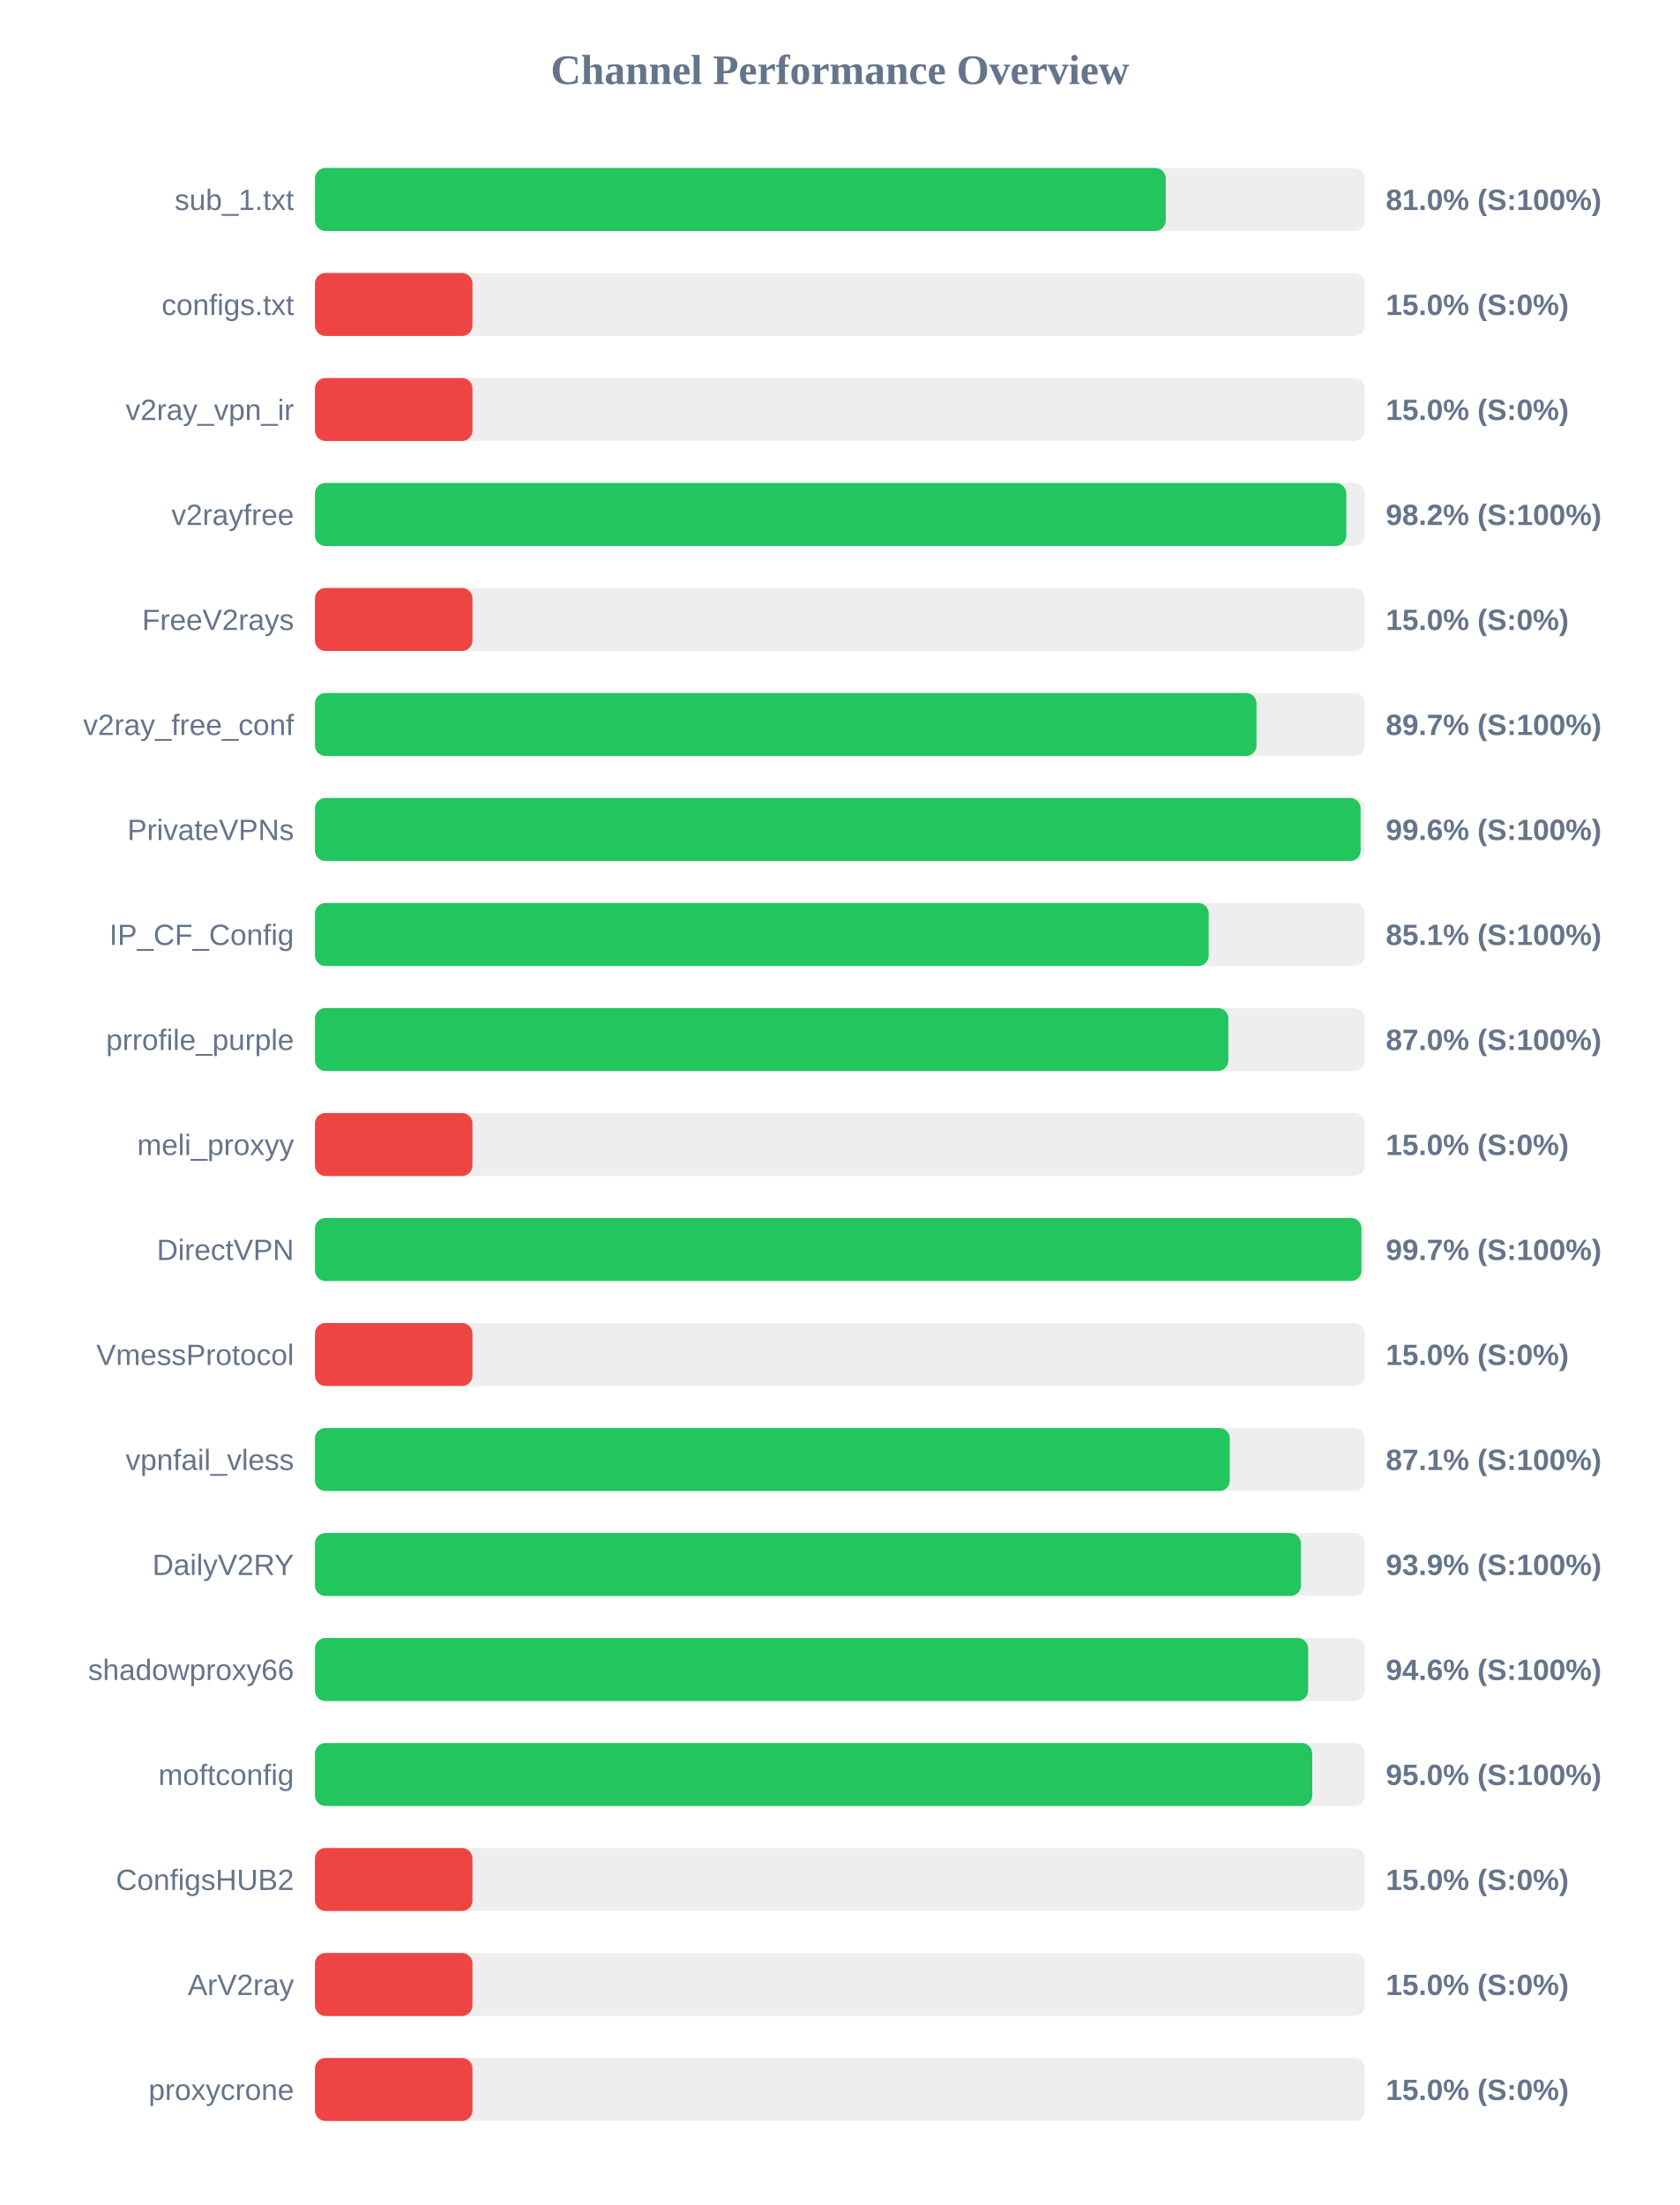
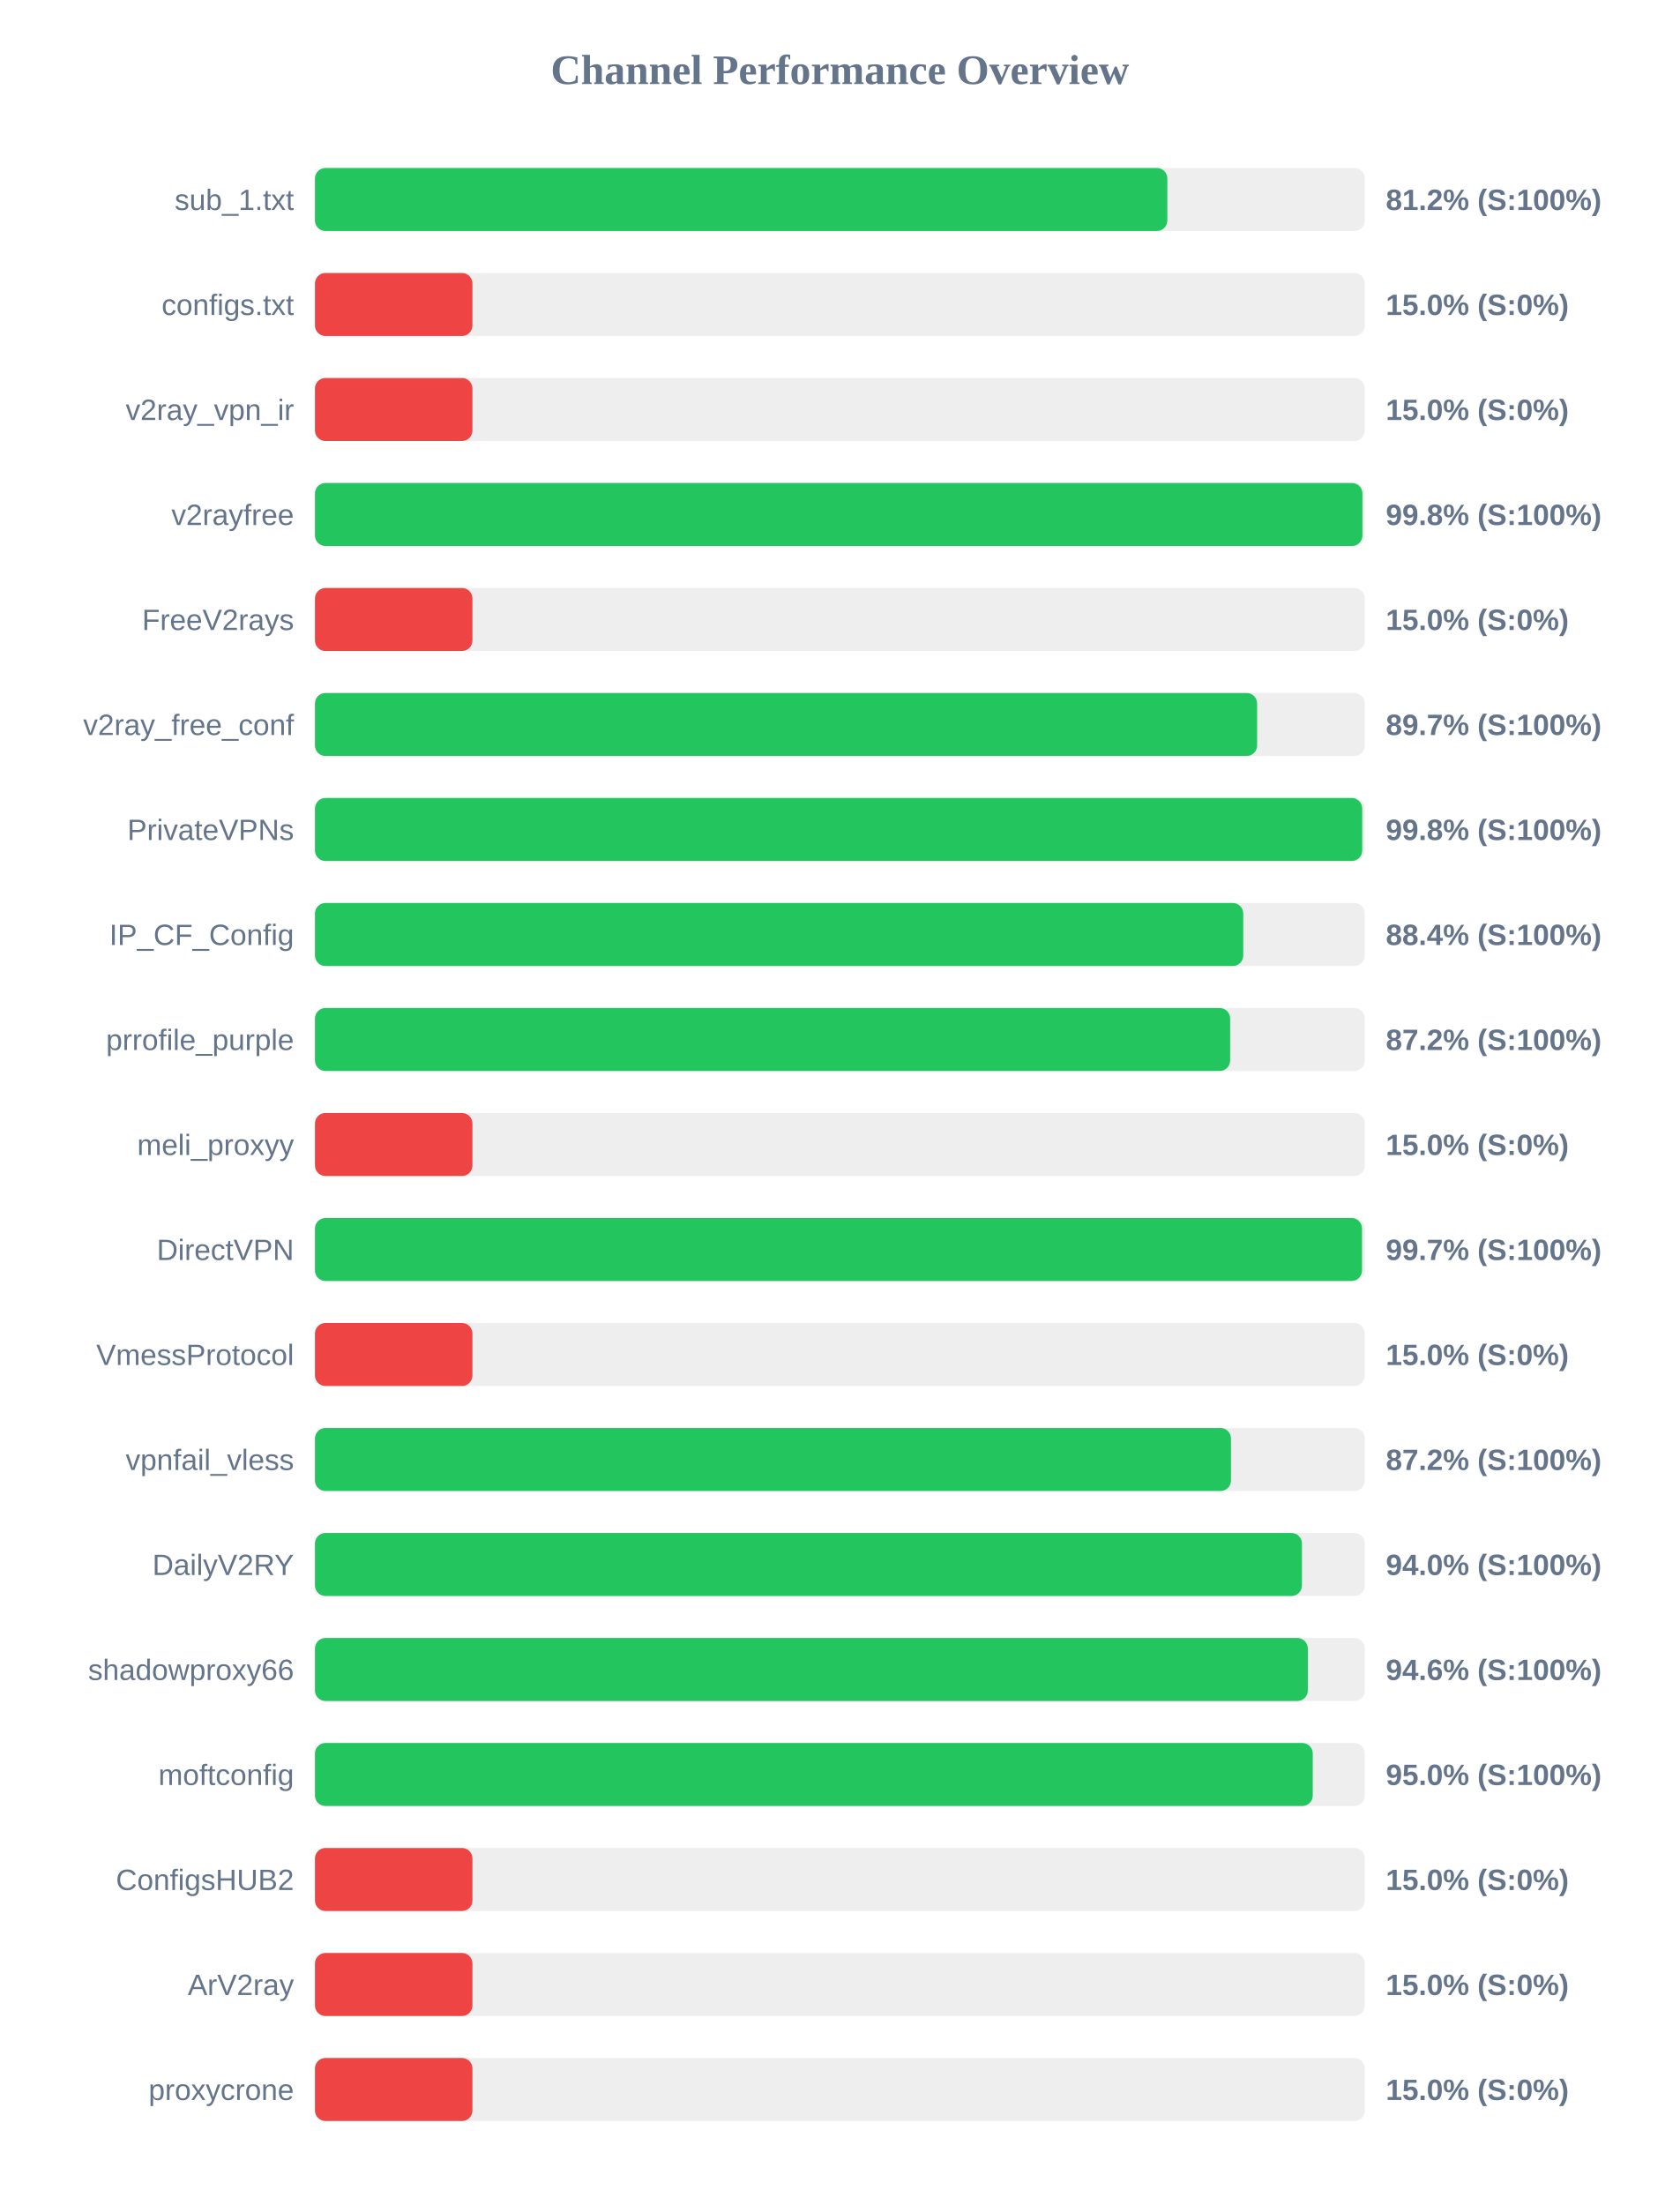
<svg xmlns="http://www.w3.org/2000/svg" width="800" height="1050" version="1.1">
  <style>
        .row { font: 14px Arial; fill: #64748b; }
        .score { font: bold 14px Arial; fill: #64748b; }
    </style>
  <text x="400" y="40" text-anchor="middle" font-size="20px" font-weight="bold" fill="#64748b">Channel Performance Overview</text>
  <rect x="150" y="80" width="500" height="30" fill="#eee" rx="5" />
-   <rect x="150" y="80" width="405.2" height="30" fill="#22c55e" rx="5" />
+   <rect x="150" y="80" width="405.95" height="30" fill="#22c55e" rx="5" />
  <text x="140" y="100" text-anchor="end" class="row">sub_1.txt</text>
-   <text x="660" y="100" text-anchor="start" class="score">81.0% (S:100%)</text>
+   <text x="660" y="100" text-anchor="start" class="score">81.2% (S:100%)</text>
  <rect x="150" y="130" width="500" height="30" fill="#eee" rx="5" />
  <rect x="150" y="130" width="75.0" height="30" fill="#ef4444" rx="5" />
  <text x="140" y="150" text-anchor="end" class="row">configs.txt</text>
  <text x="660" y="150" text-anchor="start" class="score">15.0% (S:0%)</text>
  <rect x="150" y="180" width="500" height="30" fill="#eee" rx="5" />
  <rect x="150" y="180" width="75.0" height="30" fill="#ef4444" rx="5" />
  <text x="140" y="200" text-anchor="end" class="row">v2ray_vpn_ir</text>
  <text x="660" y="200" text-anchor="start" class="score">15.0% (S:0%)</text>
  <rect x="150" y="230" width="500" height="30" fill="#eee" rx="5" />
-   <rect x="150" y="230" width="491.15" height="30" fill="#22c55e" rx="5" />
+   <rect x="150" y="230" width="498.85" height="30" fill="#22c55e" rx="5" />
  <text x="140" y="250" text-anchor="end" class="row">v2rayfree</text>
-   <text x="660" y="250" text-anchor="start" class="score">98.2% (S:100%)</text>
+   <text x="660" y="250" text-anchor="start" class="score">99.8% (S:100%)</text>
  <rect x="150" y="280" width="500" height="30" fill="#eee" rx="5" />
  <rect x="150" y="280" width="75.0" height="30" fill="#ef4444" rx="5" />
  <text x="140" y="300" text-anchor="end" class="row">FreeV2rays</text>
  <text x="660" y="300" text-anchor="start" class="score">15.0% (S:0%)</text>
  <rect x="150" y="330" width="500" height="30" fill="#eee" rx="5" />
-   <rect x="150" y="330" width="448.4" height="30" fill="#22c55e" rx="5" />
+   <rect x="150" y="330" width="448.7" height="30" fill="#22c55e" rx="5" />
  <text x="140" y="350" text-anchor="end" class="row">v2ray_free_conf</text>
  <text x="660" y="350" text-anchor="start" class="score">89.7% (S:100%)</text>
  <rect x="150" y="380" width="500" height="30" fill="#eee" rx="5" />
-   <rect x="150" y="380" width="498.0" height="30" fill="#22c55e" rx="5" />
+   <rect x="150" y="380" width="498.75" height="30" fill="#22c55e" rx="5" />
  <text x="140" y="400" text-anchor="end" class="row">PrivateVPNs</text>
-   <text x="660" y="400" text-anchor="start" class="score">99.6% (S:100%)</text>
+   <text x="660" y="400" text-anchor="start" class="score">99.8% (S:100%)</text>
  <rect x="150" y="430" width="500" height="30" fill="#eee" rx="5" />
-   <rect x="150" y="430" width="425.65" height="30" fill="#22c55e" rx="5" />
+   <rect x="150" y="430" width="442.1" height="30" fill="#22c55e" rx="5" />
  <text x="140" y="450" text-anchor="end" class="row">IP_CF_Config</text>
-   <text x="660" y="450" text-anchor="start" class="score">85.1% (S:100%)</text>
+   <text x="660" y="450" text-anchor="start" class="score">88.4% (S:100%)</text>
  <rect x="150" y="480" width="500" height="30" fill="#eee" rx="5" />
-   <rect x="150" y="480" width="435.0" height="30" fill="#22c55e" rx="5" />
+   <rect x="150" y="480" width="435.85" height="30" fill="#22c55e" rx="5" />
  <text x="140" y="500" text-anchor="end" class="row">prrofile_purple</text>
-   <text x="660" y="500" text-anchor="start" class="score">87.0% (S:100%)</text>
+   <text x="660" y="500" text-anchor="start" class="score">87.2% (S:100%)</text>
  <rect x="150" y="530" width="500" height="30" fill="#eee" rx="5" />
  <rect x="150" y="530" width="75.0" height="30" fill="#ef4444" rx="5" />
  <text x="140" y="550" text-anchor="end" class="row">meli_proxyy</text>
  <text x="660" y="550" text-anchor="start" class="score">15.0% (S:0%)</text>
  <rect x="150" y="580" width="500" height="30" fill="#eee" rx="5" />
-   <rect x="150" y="580" width="498.4" height="30" fill="#22c55e" rx="5" />
+   <rect x="150" y="580" width="498.65" height="30" fill="#22c55e" rx="5" />
  <text x="140" y="600" text-anchor="end" class="row">DirectVPN</text>
  <text x="660" y="600" text-anchor="start" class="score">99.7% (S:100%)</text>
  <rect x="150" y="630" width="500" height="30" fill="#eee" rx="5" />
  <rect x="150" y="630" width="75.0" height="30" fill="#ef4444" rx="5" />
  <text x="140" y="650" text-anchor="end" class="row">VmessProtocol</text>
  <text x="660" y="650" text-anchor="start" class="score">15.0% (S:0%)</text>
  <rect x="150" y="680" width="500" height="30" fill="#eee" rx="5" />
-   <rect x="150" y="680" width="435.7" height="30" fill="#22c55e" rx="5" />
+   <rect x="150" y="680" width="436.25" height="30" fill="#22c55e" rx="5" />
  <text x="140" y="700" text-anchor="end" class="row">vpnfail_vless</text>
-   <text x="660" y="700" text-anchor="start" class="score">87.1% (S:100%)</text>
+   <text x="660" y="700" text-anchor="start" class="score">87.2% (S:100%)</text>
  <rect x="150" y="730" width="500" height="30" fill="#eee" rx="5" />
-   <rect x="150" y="730" width="469.55" height="30" fill="#22c55e" rx="5" />
+   <rect x="150" y="730" width="470.05" height="30" fill="#22c55e" rx="5" />
  <text x="140" y="750" text-anchor="end" class="row">DailyV2RY</text>
-   <text x="660" y="750" text-anchor="start" class="score">93.9% (S:100%)</text>
+   <text x="660" y="750" text-anchor="start" class="score">94.0% (S:100%)</text>
  <rect x="150" y="780" width="500" height="30" fill="#eee" rx="5" />
-   <rect x="150" y="780" width="473.0" height="30" fill="#22c55e" rx="5" />
+   <rect x="150" y="780" width="472.85" height="30" fill="#22c55e" rx="5" />
  <text x="140" y="800" text-anchor="end" class="row">shadowproxy66</text>
  <text x="660" y="800" text-anchor="start" class="score">94.6% (S:100%)</text>
  <rect x="150" y="830" width="500" height="30" fill="#eee" rx="5" />
-   <rect x="150" y="830" width="474.95" height="30" fill="#22c55e" rx="5" />
+   <rect x="150" y="830" width="475.2" height="30" fill="#22c55e" rx="5" />
  <text x="140" y="850" text-anchor="end" class="row">moftconfig</text>
  <text x="660" y="850" text-anchor="start" class="score">95.0% (S:100%)</text>
  <rect x="150" y="880" width="500" height="30" fill="#eee" rx="5" />
  <rect x="150" y="880" width="75.0" height="30" fill="#ef4444" rx="5" />
  <text x="140" y="900" text-anchor="end" class="row">ConfigsHUB2</text>
  <text x="660" y="900" text-anchor="start" class="score">15.0% (S:0%)</text>
  <rect x="150" y="930" width="500" height="30" fill="#eee" rx="5" />
  <rect x="150" y="930" width="75.0" height="30" fill="#ef4444" rx="5" />
  <text x="140" y="950" text-anchor="end" class="row">ArV2ray</text>
  <text x="660" y="950" text-anchor="start" class="score">15.0% (S:0%)</text>
  <rect x="150" y="980" width="500" height="30" fill="#eee" rx="5" />
  <rect x="150" y="980" width="75.0" height="30" fill="#ef4444" rx="5" />
  <text x="140" y="1000" text-anchor="end" class="row">proxycrone</text>
  <text x="660" y="1000" text-anchor="start" class="score">15.0% (S:0%)</text>
</svg>
